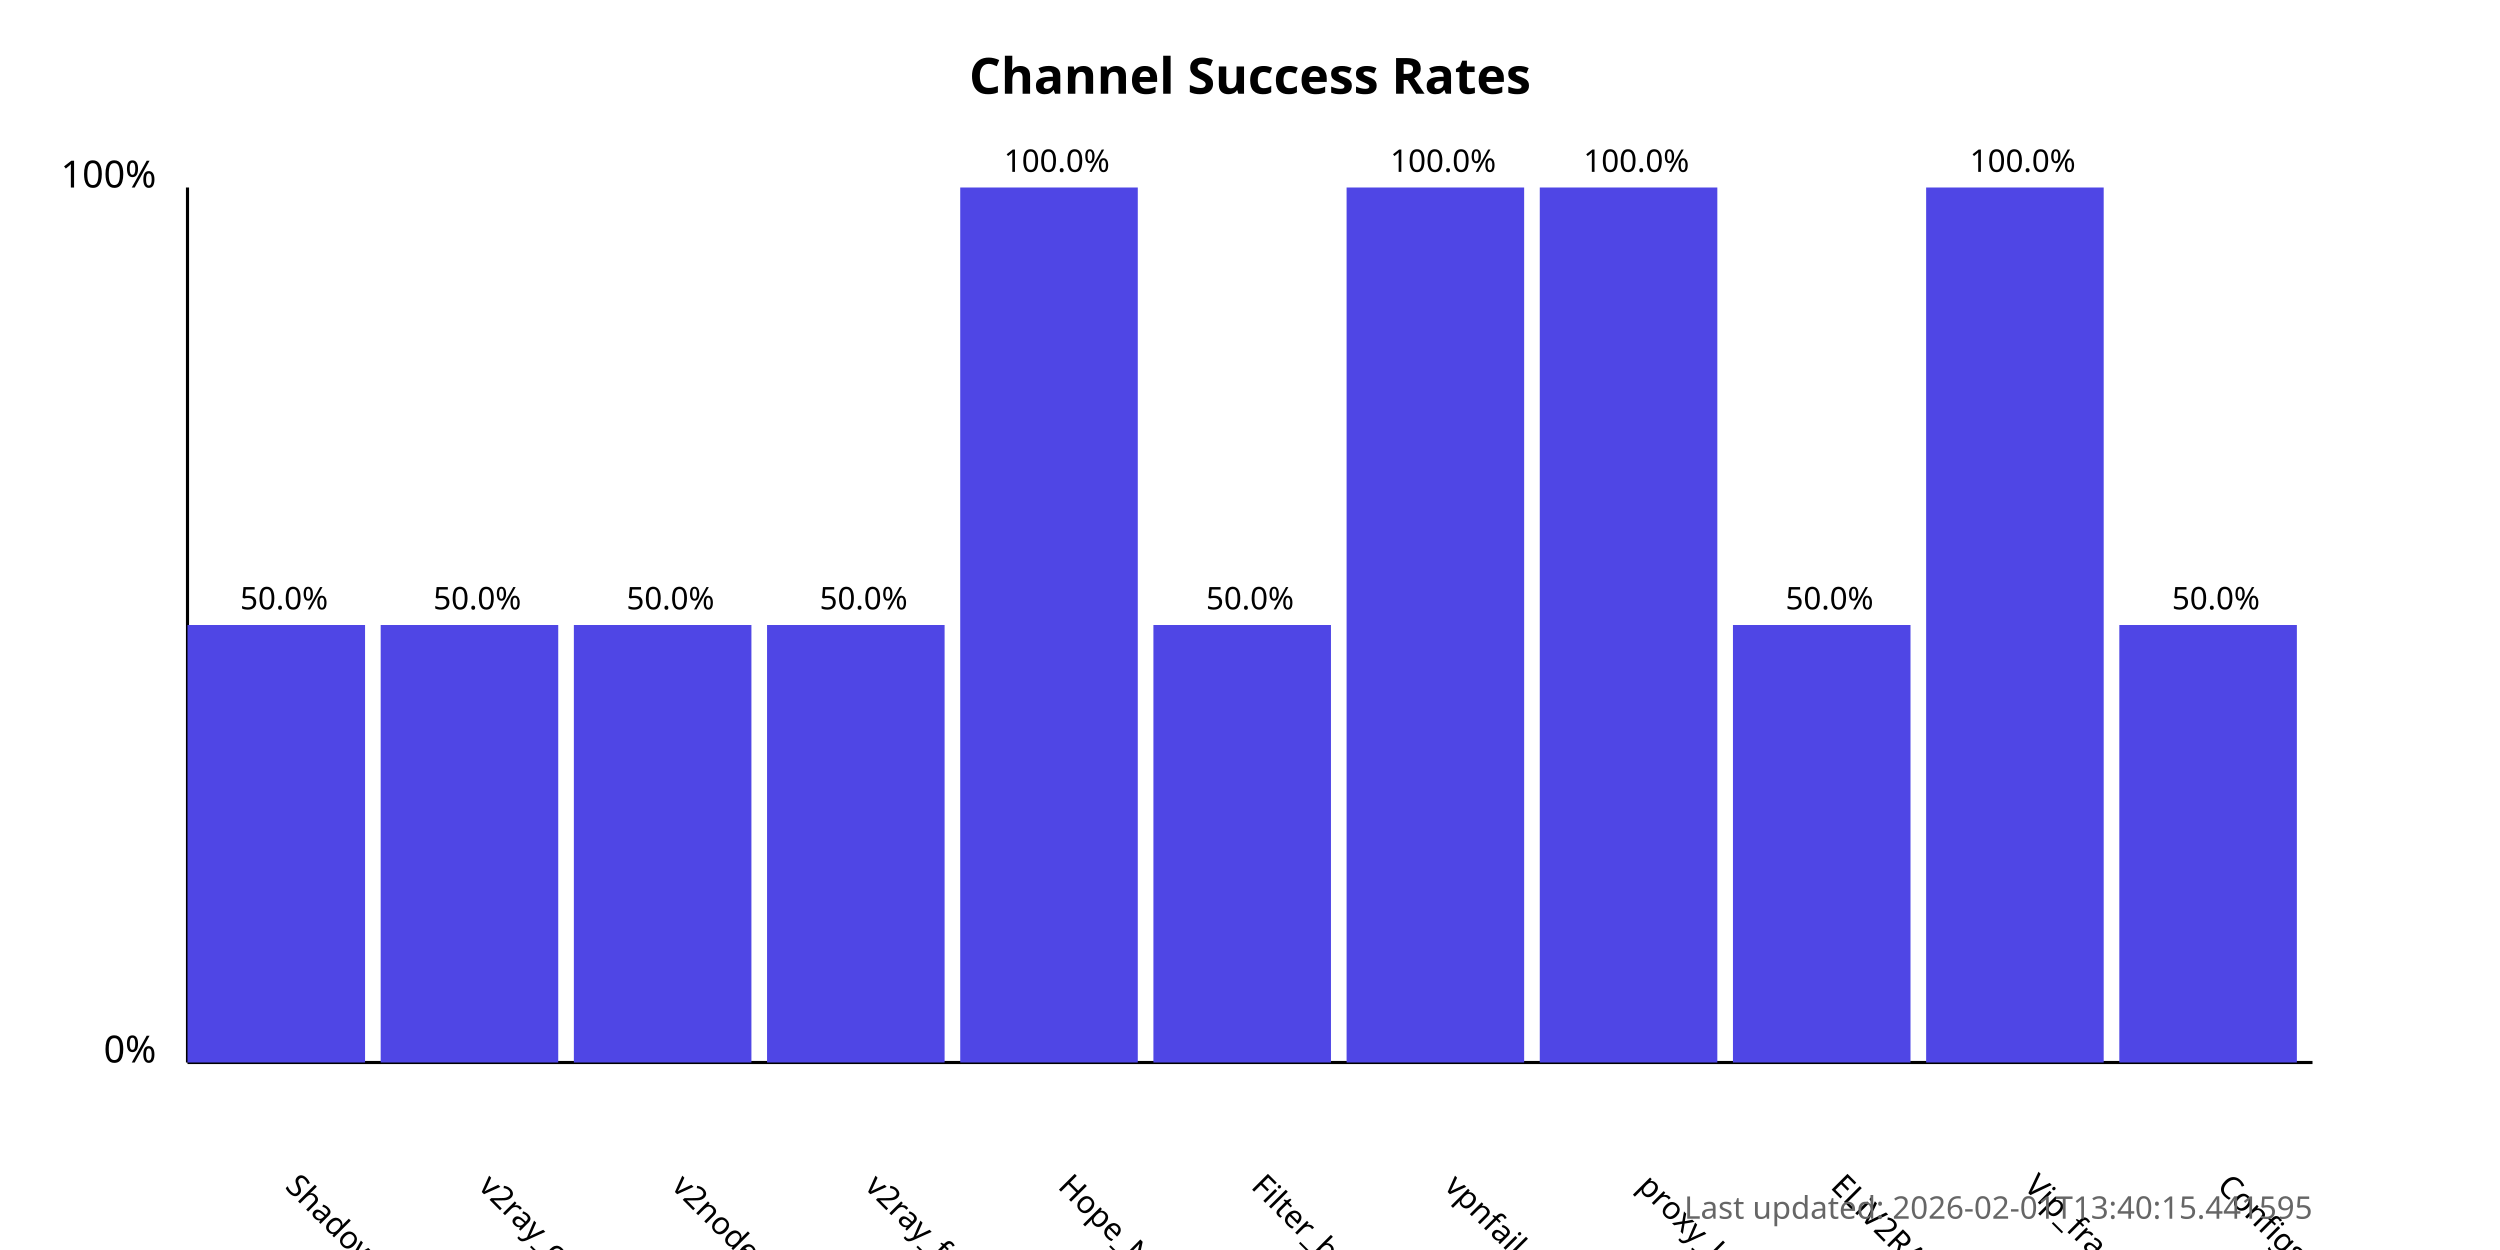
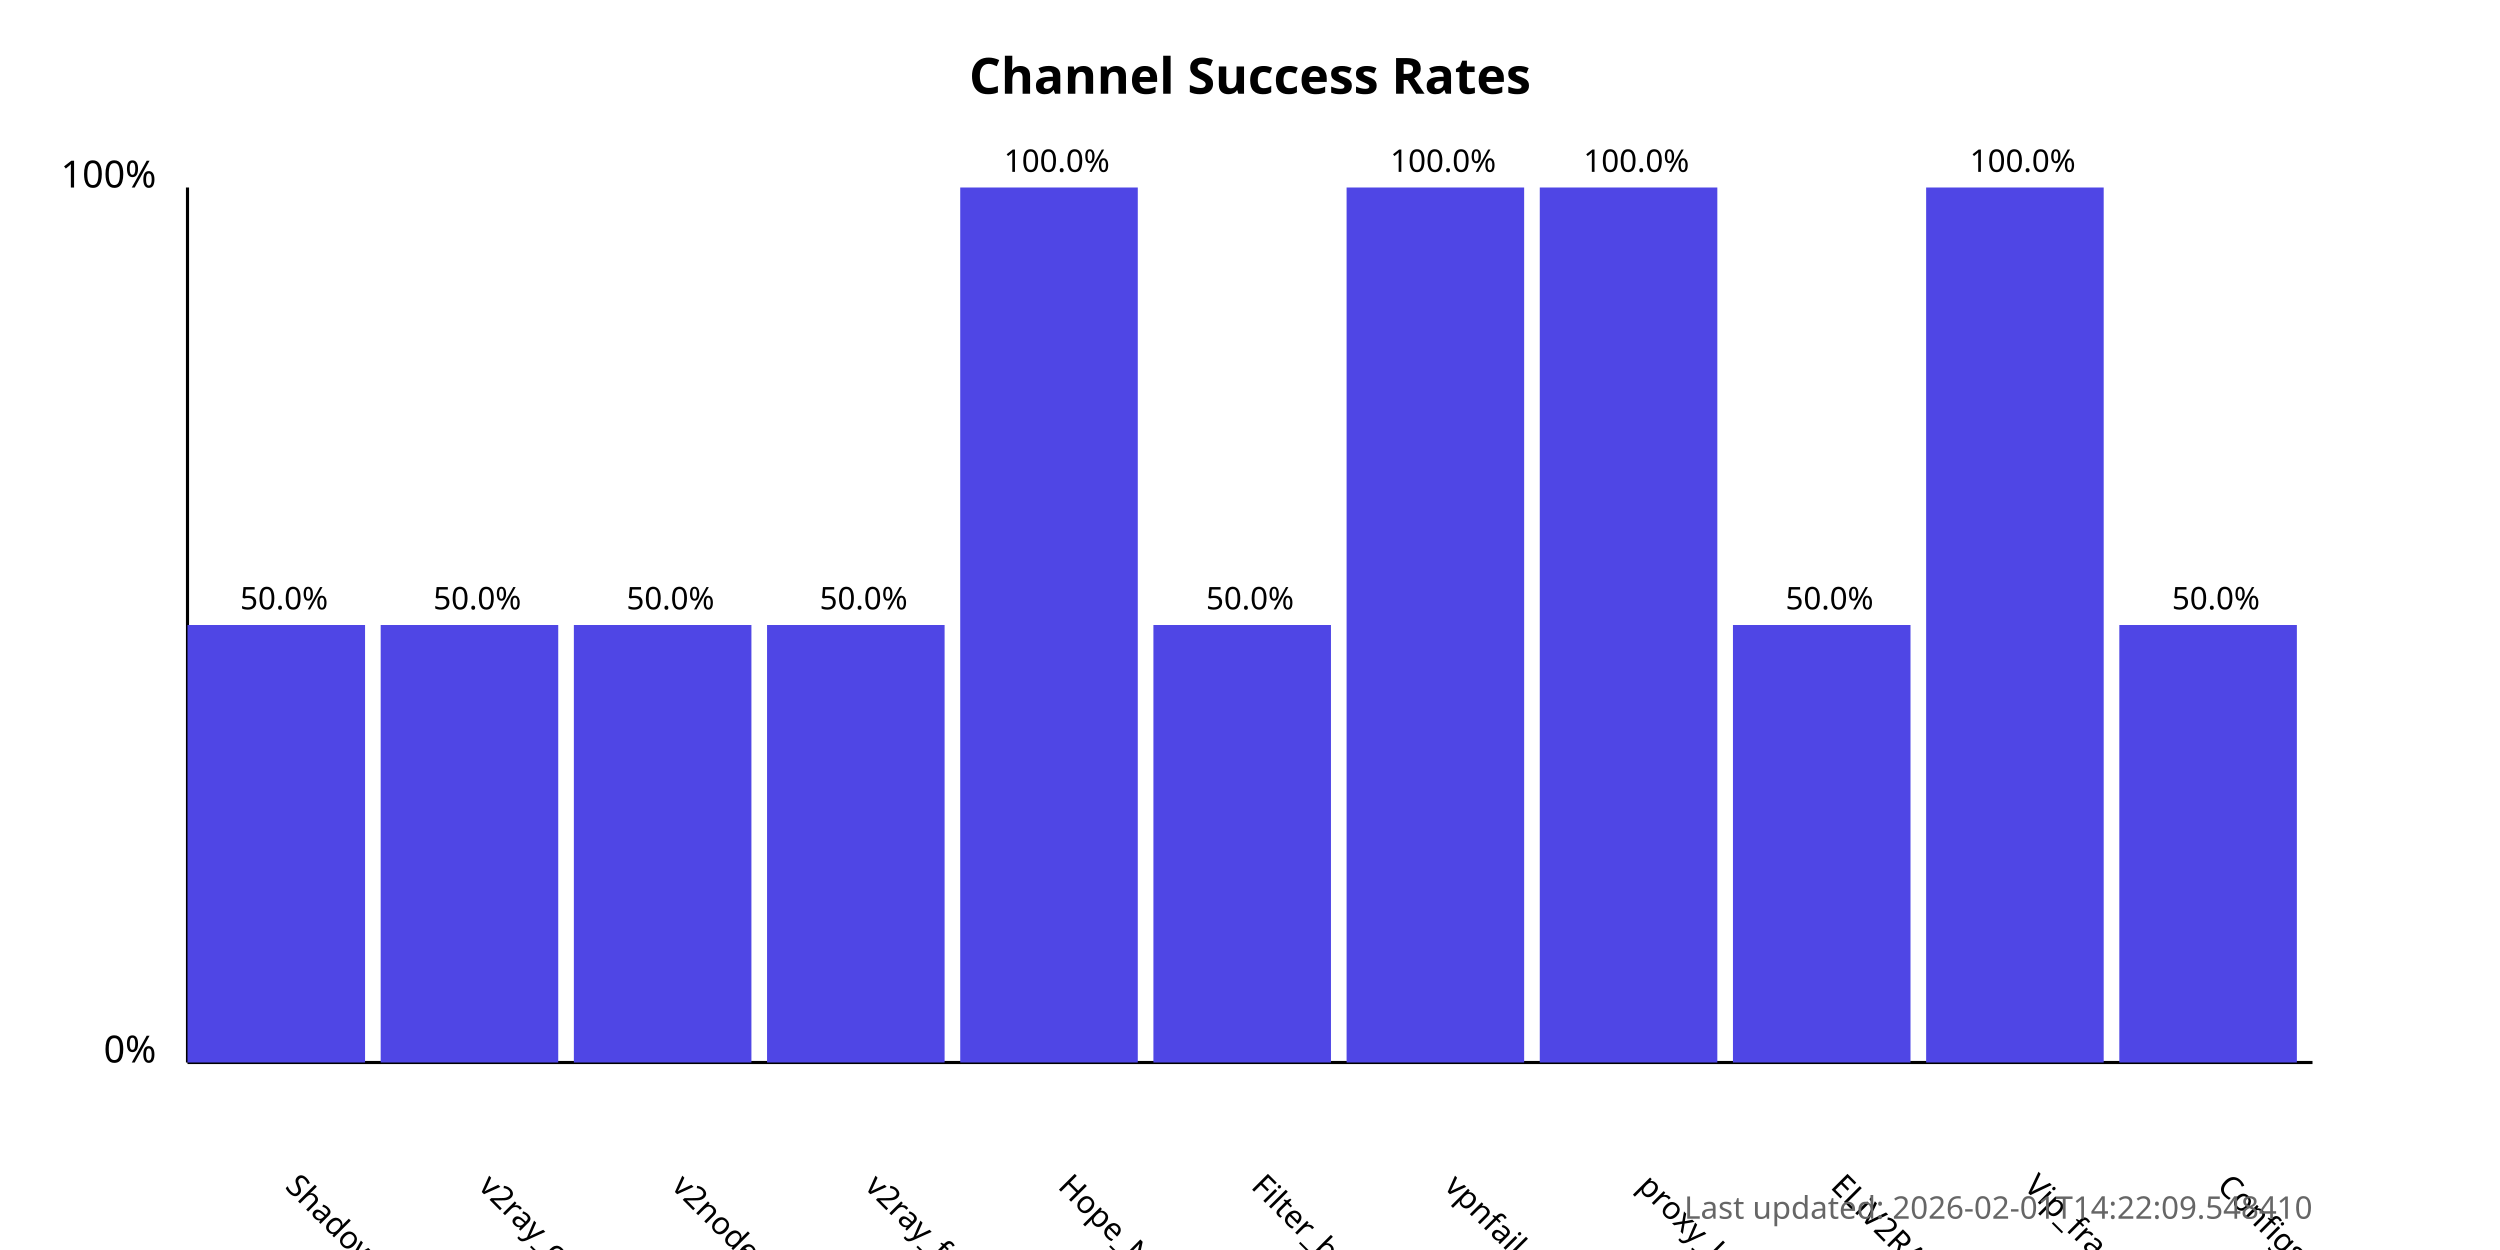
<svg xmlns="http://www.w3.org/2000/svg" width="800" height="400">
  <style>
            .chart-title { font: bold 16px sans-serif; }
            .axis-label { font: 12px sans-serif; }
            .tick-label { font: 10px sans-serif; }
            .bar { fill: #4f46e5; }
            .bar:hover { fill: #6366f1; }
            .timestamp { font: 10px sans-serif; fill: #666; }
        </style>
  <text x="400.0" y="30" text-anchor="middle" class="chart-title">
            Channel Success Rates
        </text>
  <line x1="60" y1="340" x2="60" y2="60" stroke="black" stroke-width="1" />
  <line x1="60" y1="340" x2="740" y2="340" stroke="black" stroke-width="1" />
  <text x="50" y="340" text-anchor="end" class="axis-label">0%</text>
  <text x="50" y="60" text-anchor="end" class="axis-label">100%</text>
  <g>
    <rect x="60" y="200.0" width="56.818" height="140.0" class="bar" />
    <text x="90.909" y="380" transform="rotate(45, 90.90909, 380)" text-anchor="start" class="tick-label">
                ShadowProxy66
            </text>
    <text x="90.909" y="195.0" text-anchor="middle" class="tick-label">
                50.0%
            </text>
  </g>
  <g>
    <rect x="121.818" y="200.0" width="56.818" height="140.0" class="bar" />
    <text x="152.727" y="380" transform="rotate(45, 152.7273, 380)" text-anchor="start" class="tick-label">
                v2ray_configs_pool
            </text>
    <text x="152.727" y="195.0" text-anchor="middle" class="tick-label">
                50.0%
            </text>
  </g>
  <g>
    <rect x="183.636" y="200.0" width="56.818" height="140.0" class="bar" />
    <text x="214.545" y="380" transform="rotate(45, 214.5455, 380)" text-anchor="start" class="tick-label">
                v2nodes
            </text>
    <text x="214.545" y="195.0" text-anchor="middle" class="tick-label">
                50.0%
            </text>
  </g>
  <g>
    <rect x="245.455" y="200.0" width="56.818" height="140.0" class="bar" />
    <text x="276.364" y="380" transform="rotate(45, 276.3636, 380)" text-anchor="start" class="tick-label">
                v2ray_free_conf
            </text>
    <text x="276.364" y="195.0" text-anchor="middle" class="tick-label">
                50.0%
            </text>
  </g>
  <g>
    <rect x="307.273" y="60.0" width="56.818" height="280.0" class="bar" />
    <text x="338.182" y="380" transform="rotate(45, 338.1818, 380)" text-anchor="start" class="tick-label">
                Hope_Net
            </text>
    <text x="338.182" y="55.0" text-anchor="middle" class="tick-label">
                100.0%
            </text>
  </g>
  <g>
    <rect x="369.091" y="200.0" width="56.818" height="140.0" class="bar" />
    <text x="400.0" y="380" transform="rotate(45, 400.0, 380)" text-anchor="start" class="tick-label">
                Filter_breaker
            </text>
    <text x="400.0" y="195.0" text-anchor="middle" class="tick-label">
                50.0%
            </text>
  </g>
  <g>
    <rect x="430.909" y="60.0" width="56.818" height="280.0" class="bar" />
    <text x="461.818" y="380" transform="rotate(45, 461.8182, 380)" text-anchor="start" class="tick-label">
                vpnfail_vless
            </text>
    <text x="461.818" y="55.0" text-anchor="middle" class="tick-label">
                100.0%
            </text>
  </g>
  <g>
    <rect x="492.727" y="60.0" width="56.818" height="280.0" class="bar" />
    <text x="523.636" y="380" transform="rotate(45, 523.6364, 380)" text-anchor="start" class="tick-label">
                proxy_kafee
            </text>
    <text x="523.636" y="55.0" text-anchor="middle" class="tick-label">
                100.0%
            </text>
  </g>
  <g>
    <rect x="554.545" y="200.0" width="56.818" height="140.0" class="bar" />
    <text x="585.455" y="380" transform="rotate(45, 585.4545, 380)" text-anchor="start" class="tick-label">
                ELiV2RAY
            </text>
    <text x="585.455" y="195.0" text-anchor="middle" class="tick-label">
                50.0%
            </text>
  </g>
  <g>
    <rect x="616.364" y="60.0" width="56.818" height="280.0" class="bar" />
    <text x="647.273" y="380" transform="rotate(45, 647.2727, 380)" text-anchor="start" class="tick-label">
                Vip_fragment_v2ray
            </text>
    <text x="647.273" y="55.0" text-anchor="middle" class="tick-label">
                100.0%
            </text>
  </g>
  <g>
    <rect x="678.182" y="200.0" width="56.818" height="140.0" class="bar" />
    <text x="709.091" y="380" transform="rotate(45, 709.0909, 380)" text-anchor="start" class="tick-label">
                ConfigsHubPlus
            </text>
    <text x="709.091" y="195.0" text-anchor="middle" class="tick-label">
                50.0%
            </text>
  </g>
  <text x="740" y="390" text-anchor="end" class="timestamp">
-             Last updated: 2026-02-01T13:40:15.441595
+             Last updated: 2026-02-01T14:22:09.548410
        </text>
</svg>
